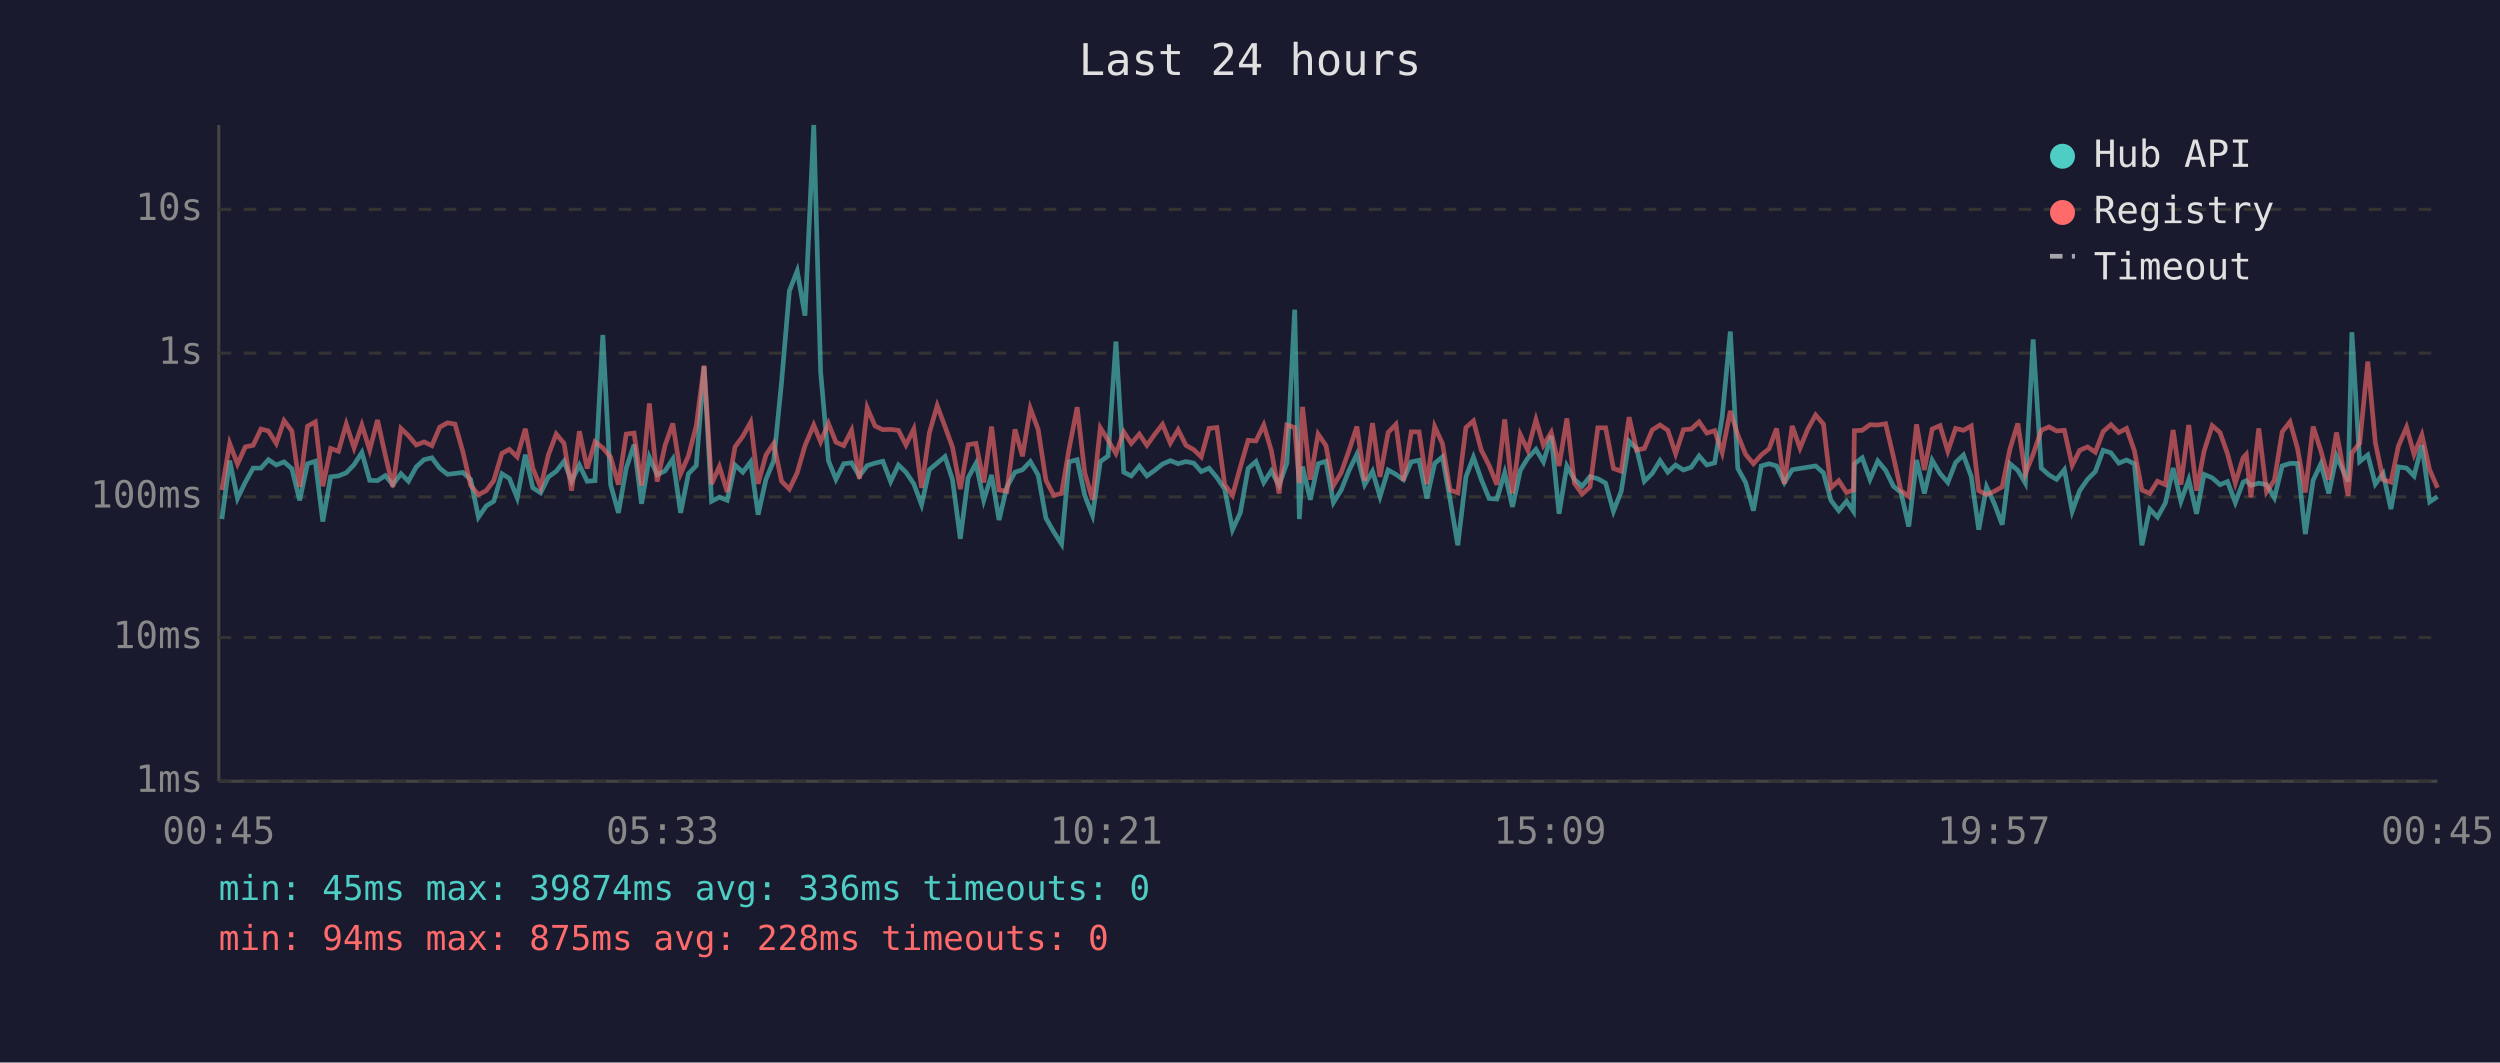
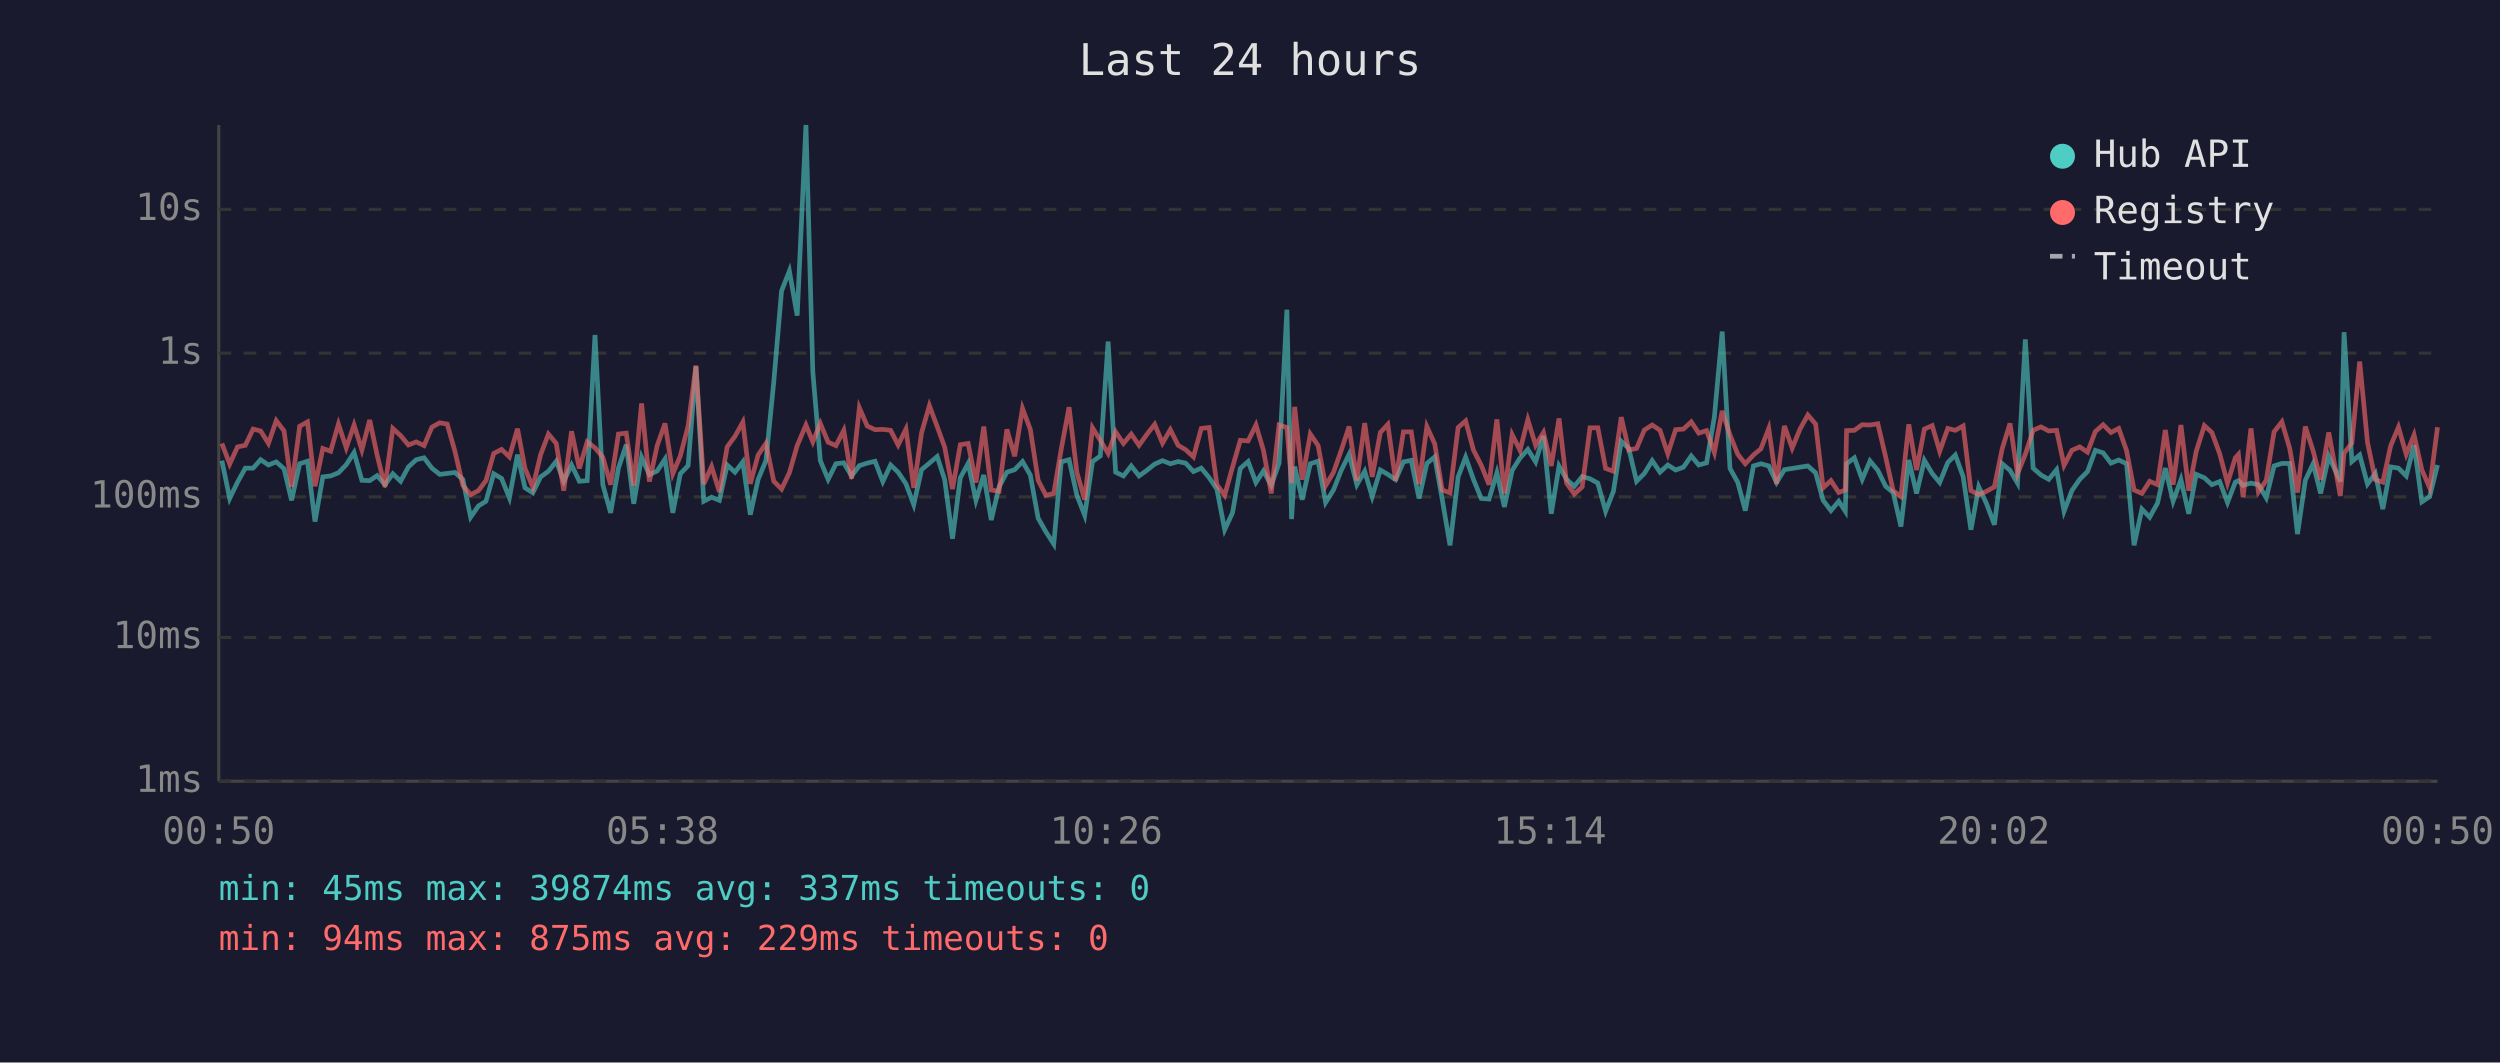
<svg xmlns="http://www.w3.org/2000/svg" viewBox="0 0 800 340" font-family="monospace" font-size="12">
  <rect width="800" height="340" fill="#1a1a2e" />
  <text x="400" y="24" fill="#e0e0e0" font-size="14" text-anchor="middle">Last 24 hours</text>
  <line x1="70" y1="40" x2="70" y2="250" stroke="#444" stroke-width="1" />
  <line x1="70" y1="250" x2="780" y2="250" stroke="#444" stroke-width="1" />
  <line x1="70" y1="250" x2="780" y2="250" stroke="#333" stroke-width="1" stroke-dasharray="4" />
  <text x="65" y="250" fill="#888" text-anchor="end" dominant-baseline="middle">1ms</text>
  <line x1="70" y1="204" x2="780" y2="204" stroke="#333" stroke-width="1" stroke-dasharray="4" />
  <text x="65" y="204" fill="#888" text-anchor="end" dominant-baseline="middle">10ms</text>
  <line x1="70" y1="159" x2="780" y2="159" stroke="#333" stroke-width="1" stroke-dasharray="4" />
  <text x="65" y="159" fill="#888" text-anchor="end" dominant-baseline="middle">100ms</text>
  <line x1="70" y1="113" x2="780" y2="113" stroke="#333" stroke-width="1" stroke-dasharray="4" />
  <text x="65" y="113" fill="#888" text-anchor="end" dominant-baseline="middle">1s</text>
  <line x1="70" y1="67" x2="780" y2="67" stroke="#333" stroke-width="1" stroke-dasharray="4" />
  <text x="65" y="67" fill="#888" text-anchor="end" dominant-baseline="middle">10s</text>
-   <text x="70" y="270" fill="#888" text-anchor="middle">00:45</text>
-   <text x="212" y="270" fill="#888" text-anchor="middle">05:33</text>
-   <text x="354" y="270" fill="#888" text-anchor="middle">10:21</text>
-   <text x="496" y="270" fill="#888" text-anchor="middle">15:09</text>
-   <text x="638" y="270" fill="#888" text-anchor="middle">19:57</text>
-   <text x="780" y="270" fill="#888" text-anchor="middle">00:45</text>
-   <polyline points="71.0,166.1 73.5,147.4 76.0,159.5 78.5,154.3 81.0,149.8 83.5,149.8 85.9,147.1 88.4,148.8 90.9,147.8 93.4,150.0 95.9,160.1 98.4,148.4 100.9,147.6 103.3,166.9 105.8,152.6 108.3,152.3 110.8,151.3 113.3,148.7 115.8,144.8 118.3,153.7 120.8,153.8 123.3,152.2 125.7,155.1 128.3,151.6 130.7,154.0 133.2,149.4 135.7,147.1 138.2,146.5 140.7,149.8 143.2,151.8 145.6,151.5 148.1,151.2 150.6,153.4 153.1,165.5 155.6,161.9 158.0,160.4 160.6,151.6 163.0,153.1 165.5,159.3 168.1,145.5 170.5,156.1 173.0,157.7 175.5,152.6 178.0,150.8 180.5,147.6 182.9,154.0 185.4,148.8 187.9,154.0 190.4,153.8 192.9,107.2 195.4,155.1 197.9,164.1 200.4,149.8 202.9,142.3 205.3,161.2 207.8,146.3 210.3,151.9 212.8,150.7 215.3,146.9 217.8,164.1 220.3,151.6 222.8,149.0 225.3,117.2 227.7,160.4 230.2,159.1 232.7,160.1 235.2,148.8 237.7,151.1 240.2,147.8 242.6,164.7 245.1,153.4 247.6,147.4 250.1,122.3 252.6,93.1 255.1,86.7 257.6,101.0 260.4,40.0 262.6,119.0 265.1,147.4 267.5,153.4 270.0,148.4 272.5,148.1 275.0,152.3 277.5,149.0 280.0,148.2 282.5,147.6 285.0,154.1 287.5,148.8 289.9,151.1 292.4,154.8 294.9,161.5 297.4,150.3 299.9,148.2 302.4,146.1 304.8,153.5 307.3,172.4 309.8,152.9 312.3,148.3 314.8,160.1 317.3,152.0 319.7,166.4 322.2,155.8 324.8,151.1 327.2,150.3 329.7,147.7 332.2,152.0 334.7,165.8 337.2,170.2 339.7,174.1 342.1,147.8 344.7,147.1 347.1,158.5 349.6,164.9 352.1,147.7 354.6,145.9 357.1,109.3 359.6,151.1 362.0,152.3 364.6,149.1 367.0,152.3 369.5,150.5 372.0,148.5 374.5,147.4 377.0,148.4 379.5,147.7 382.0,148.2 384.4,150.9 386.9,149.8 389.4,152.8 391.9,156.5 394.4,169.5 396.9,164.1 399.4,149.9 401.9,147.7 404.4,154.4 406.8,150.7 409.3,155.3 411.8,148.2 414.3,99.1 415.8,166.1 416.8,149.3 419.3,159.9 421.8,148.4 424.3,147.6 426.7,160.8 429.2,156.8 431.7,150.5 434.2,145.4 436.7,155.1 439.2,150.8 441.6,158.9 444.2,150.4 446.7,151.8 449.1,153.5 451.6,147.8 454.1,147.3 456.6,159.5 459.1,148.3 461.6,146.2 464.0,159.7 466.5,174.5 469.1,152.6 471.5,146.3 474.0,153.4 476.5,159.5 479.0,159.7 481.5,151.3 484.0,162.2 486.5,150.5 488.9,146.6 491.5,143.8 493.9,147.8 496.4,139.5 498.9,164.4 501.4,149.1 503.8,153.4 506.3,155.6 508.8,152.5 511.3,153.2 513.8,154.6 516.3,163.6 518.8,157.2 521.3,141.2 523.7,143.5 526.2,154.0 528.7,151.5 531.2,147.4 533.7,151.1 536.2,148.8 538.7,150.4 541.2,149.5 543.7,145.9 546.2,148.8 548.7,148.1 551.1,133.4 553.7,106.1 556.1,149.9 558.6,154.4 561.1,163.4 563.6,149.1 566.1,148.4 568.5,149.1 571.0,154.4 573.5,150.3 576.0,149.9 578.5,149.5 581.0,149.1 583.5,151.3 585.9,160.1 588.4,163.4 590.9,160.4 593.1,163.6 593.4,148.4 595.9,146.5 598.4,153.4 600.9,147.5 603.4,150.5 605.9,155.6 608.3,157.6 610.8,168.5 613.3,147.2 615.8,157.9 618.3,147.3 620.8,151.5 623.3,154.4 625.8,148.0 628.3,145.6 630.8,152.5 633.2,169.5 635.7,155.8 638.2,161.2 640.7,167.9 643.2,148.4 645.7,150.5 648.1,154.6 650.6,108.6 653.2,149.8 655.7,152.0 658.1,153.4 660.6,150.3 663.1,163.6 665.5,157.0 668.0,153.4 670.5,150.9 673.0,144.1 675.5,144.9 678.0,148.2 680.5,147.2 683.0,148.4 685.4,174.5 687.9,162.9 690.4,165.5 692.9,161.0 695.4,149.8 697.9,160.4 700.4,153.5 702.9,164.4 705.3,151.8 707.9,152.9 710.4,155.1 712.8,154.1 715.3,160.8 717.8,154.3 718.8,153.8 720.3,155.3 722.8,154.6 725.3,155.1 727.8,159.3 730.3,149.1 732.8,148.3 735.2,148.3 737.7,170.9 740.2,153.7 742.7,148.4 745.2,157.9 747.7,146.0 751.4,154.1 752.6,106.3 755.1,147.7 757.7,145.6 760.1,154.9 762.6,151.5 765.1,162.9 767.5,149.4 770.1,149.8 772.5,152.3 775.0,142.4 777.5,160.6 780.0,158.9" fill="none" stroke="#4ecdc4" stroke-width="1.5" opacity="0.6" />
-   <polyline points="71.0,156.8 73.5,141.9 76.0,148.5 78.5,143.0 81.0,142.5 83.5,137.3 85.9,137.9 88.4,141.9 90.9,134.6 93.4,137.9 95.9,155.8 98.4,136.4 100.9,135.0 103.3,155.6 105.8,143.5 108.3,144.4 110.8,135.7 113.3,143.3 115.8,136.0 118.3,144.0 120.8,134.4 123.3,145.7 125.7,155.8 128.3,137.1 130.7,139.4 133.2,142.4 135.7,141.4 138.2,142.6 140.7,136.7 143.2,135.3 145.6,135.7 148.1,144.5 150.6,155.3 153.1,158.3 155.6,157.0 158.0,153.8 160.6,145.1 163.0,143.8 165.5,146.2 168.1,137.2 170.5,149.9 173.0,155.9 175.5,145.5 178.0,138.9 180.5,141.9 182.9,157.0 185.4,138.0 187.9,149.9 190.4,141.4 192.9,143.3 195.4,146.3 197.9,155.1 200.4,138.9 202.9,138.6 205.3,155.4 207.8,129.1 210.3,154.1 212.8,142.6 215.3,135.5 217.8,151.6 220.3,145.9 222.8,136.3 225.3,117.0 227.7,154.9 230.2,149.3 232.7,157.4 235.2,143.0 237.7,139.6 240.2,135.1 242.6,154.8 245.1,145.6 247.6,141.9 250.1,154.0 252.6,156.5 255.1,151.3 257.6,142.6 260.4,136.0 262.6,141.4 265.1,135.5 267.5,141.5 270.0,142.6 272.5,137.7 275.0,153.2 277.5,130.5 280.0,136.3 282.5,137.5 285.0,137.4 287.5,137.7 289.9,142.4 292.4,137.3 294.9,156.1 297.4,138.5 299.9,129.8 302.4,136.5 304.8,143.1 307.3,156.5 309.8,142.3 312.3,141.9 314.8,154.4 317.3,136.5 319.7,156.8 322.2,157.2 324.8,137.4 327.2,146.0 329.7,130.7 332.2,137.4 334.7,153.7 337.2,158.5 339.7,157.9 342.1,143.7 344.7,130.3 347.1,151.2 349.6,159.9 352.1,136.9 354.6,140.9 357.1,145.1 359.6,138.2 362.0,141.9 364.6,138.9 367.0,142.5 369.5,139.0 372.0,135.8 374.5,141.8 377.0,137.5 379.5,142.5 382.0,143.9 384.4,146.2 386.9,137.1 389.4,136.8 391.9,155.1 394.4,158.5 396.9,149.5 399.4,140.9 401.9,141.1 404.4,136.0 406.8,144.1 409.3,157.9 411.8,136.0 414.3,136.8 415.8,154.6 416.8,130.2 419.3,153.5 421.8,138.9 424.3,142.6 426.7,155.4 429.2,151.2 431.7,144.1 434.2,136.5 436.7,153.8 439.2,135.4 441.6,152.6 444.2,138.4 446.7,135.8 449.1,153.8 451.6,138.2 454.1,138.2 456.6,154.9 459.1,136.5 461.6,142.0 464.0,156.8 466.5,157.7 469.1,136.8 471.5,134.7 474.0,144.0 476.5,148.9 479.0,155.1 481.5,134.2 484.0,157.9 486.5,139.1 488.9,144.1 491.5,134.3 493.9,142.5 496.4,138.4 498.9,149.1 501.4,133.9 503.8,154.6 506.3,158.1 508.8,155.8 511.3,136.9 513.8,136.9 516.3,149.9 518.8,150.8 521.3,133.5 523.7,144.0 526.2,143.5 528.7,137.6 531.2,136.0 533.7,137.7 536.2,145.2 538.7,137.5 541.2,137.3 543.7,135.0 546.2,138.6 548.7,137.8 551.1,144.8 553.7,131.5 556.1,139.2 558.6,145.4 561.1,148.4 563.6,145.6 566.1,143.6 568.5,137.1 571.0,154.8 573.5,136.3 576.0,143.4 578.5,137.3 581.0,132.8 583.5,135.7 585.9,156.1 588.4,153.8 590.9,157.6 593.1,156.8 593.4,137.8 595.9,137.7 598.4,135.9 600.9,136.0 603.4,135.6 605.9,146.2 608.3,157.0 610.8,158.9 613.3,135.8 615.8,150.4 618.3,137.3 620.8,136.2 623.3,144.4 625.8,137.1 628.3,137.7 630.8,136.3 633.2,157.0 635.7,158.3 638.2,157.2 640.7,155.8 643.2,143.6 645.7,135.5 648.1,151.6 650.6,145.4 653.2,137.7 655.7,136.6 658.1,137.9 660.6,137.7 663.1,148.9 665.5,144.1 668.0,143.0 670.5,144.7 673.0,138.1 675.5,135.9 678.0,138.4 680.5,137.1 683.0,144.2 685.4,156.8 687.9,157.9 690.4,154.0 692.9,155.1 695.4,137.6 697.9,155.1 700.4,136.0 702.9,157.0 705.3,144.4 707.9,136.2 710.4,138.4 712.8,145.2 715.3,154.6 717.8,146.5 718.8,145.4 720.3,159.1 722.8,137.1 725.3,157.4 727.8,153.7 730.3,138.2 732.8,135.0 735.2,143.5 737.7,157.6 740.2,136.5 742.7,144.3 745.2,153.5 747.7,138.4 751.4,158.7 752.6,145.0 755.1,141.8 757.7,115.7 760.1,141.6 762.6,153.5 765.1,154.3 767.5,142.7 770.1,136.7 772.5,145.4 775.0,139.2 777.5,150.4 780.0,156.1" fill="none" stroke="#ff6b6b" stroke-width="1.5" opacity="0.6" />
+   <text x="70" y="270" fill="#888" text-anchor="middle">00:50</text>
+   <text x="212" y="270" fill="#888" text-anchor="middle">05:38</text>
+   <text x="354" y="270" fill="#888" text-anchor="middle">10:26</text>
+   <text x="496" y="270" fill="#888" text-anchor="middle">15:14</text>
+   <text x="638" y="270" fill="#888" text-anchor="middle">20:02</text>
+   <text x="780" y="270" fill="#888" text-anchor="middle">00:50</text>
+   <polyline points="71.0,147.4 73.5,159.5 76.0,154.3 78.5,149.8 81.0,149.8 83.4,147.1 85.9,148.8 88.4,147.8 90.9,150.0 93.3,160.1 95.9,148.4 98.4,147.6 100.8,166.9 103.3,152.6 105.8,152.3 108.3,151.3 110.8,148.7 113.3,144.8 115.8,153.7 118.3,153.8 120.7,152.2 123.2,155.1 125.7,151.6 128.2,154.0 130.7,149.4 133.2,147.1 135.7,146.5 138.2,149.8 140.7,151.8 143.1,151.5 145.6,151.2 148.1,153.4 150.6,165.5 153.1,161.9 155.5,160.4 158.0,151.6 160.5,153.1 163.0,159.3 165.6,145.5 168.0,156.1 170.5,157.7 173.0,152.6 175.5,150.8 178.0,147.6 180.4,154.0 182.9,148.8 185.4,154.0 187.9,153.8 190.4,107.2 192.9,155.1 195.4,164.1 197.9,149.8 200.4,142.3 202.8,161.2 205.3,146.3 207.8,151.9 210.3,150.7 212.8,146.9 215.3,164.1 217.7,151.6 220.2,149.0 222.7,117.2 225.2,160.4 227.7,159.1 230.2,160.1 232.7,148.8 235.2,151.1 237.7,147.8 240.1,164.7 242.6,153.4 245.1,147.4 247.6,122.3 250.1,93.1 252.6,86.7 255.1,101.0 257.9,40.0 260.1,119.0 262.5,147.4 265.0,153.4 267.5,148.4 270.0,148.1 272.5,152.3 275.0,149.0 277.5,148.2 280.0,147.6 282.5,154.1 285.0,148.8 287.4,151.1 289.9,154.8 292.4,161.5 294.9,150.3 297.4,148.2 299.9,146.1 302.3,153.5 304.8,172.4 307.3,152.9 309.8,148.3 312.3,160.1 314.8,152.0 317.2,166.4 319.7,155.8 322.2,151.1 324.7,150.3 327.2,147.7 329.7,152.0 332.2,165.8 334.7,170.2 337.2,174.1 339.6,147.8 342.1,147.1 344.6,158.5 347.1,164.9 349.6,147.7 352.1,145.9 354.6,109.3 357.0,151.1 359.5,152.3 362.0,149.1 364.5,152.3 367.0,150.5 369.5,148.5 372.0,147.4 374.5,148.4 377.0,147.7 379.4,148.2 381.9,150.9 384.4,149.8 386.9,152.8 389.4,156.5 391.9,169.5 394.4,164.1 396.9,149.9 399.4,147.7 401.9,154.4 404.3,150.7 406.8,155.3 409.3,148.2 411.8,99.1 413.3,166.1 414.3,149.3 416.7,159.9 419.3,148.4 421.8,147.6 424.2,160.8 426.7,156.8 429.2,150.5 431.7,145.4 434.2,155.1 436.7,150.8 439.1,158.9 441.7,150.4 444.1,151.8 446.6,153.5 449.1,147.8 451.6,147.3 454.1,159.5 456.6,148.3 459.1,146.2 461.5,159.7 464.0,174.5 466.6,152.6 469.0,146.3 471.5,153.4 474.0,159.5 476.5,159.7 479.0,151.3 481.4,162.2 483.9,150.5 486.4,146.6 488.9,143.8 491.4,147.8 493.9,139.5 496.4,164.4 498.9,149.1 501.3,153.4 503.8,155.6 506.3,152.5 508.8,153.2 511.3,154.6 513.8,163.6 516.3,157.2 518.8,141.2 521.2,143.5 523.7,154.0 526.2,151.5 528.7,147.4 531.2,151.1 533.7,148.8 536.2,150.4 538.7,149.5 541.2,145.9 543.6,148.8 546.1,148.1 548.6,133.4 551.1,106.1 553.6,149.9 556.1,154.4 558.5,163.4 561.1,149.1 563.5,148.4 566.0,149.1 568.5,154.4 571.0,150.3 573.5,149.9 576.0,149.5 578.5,149.1 581.0,151.3 583.4,160.1 585.9,163.4 588.4,160.4 590.5,163.6 590.9,148.4 593.4,146.5 595.9,153.4 598.4,147.5 600.9,150.5 603.4,155.6 605.8,157.6 608.3,168.5 610.8,147.2 613.3,157.9 615.8,147.3 618.3,151.5 620.7,154.4 623.3,148.0 625.7,145.6 628.2,152.5 630.7,169.5 633.2,155.8 635.7,161.2 638.2,167.9 640.7,148.4 643.2,150.5 645.6,154.6 648.1,108.6 650.6,149.8 653.1,152.0 655.6,153.4 658.1,150.3 660.5,163.6 663.0,157.0 665.5,153.4 668.0,150.9 670.5,144.1 673.0,144.9 675.5,148.2 678.0,147.2 680.5,148.4 682.9,174.5 685.4,162.9 687.9,165.5 690.4,161.0 692.9,149.8 695.4,160.4 697.9,153.5 700.4,164.4 702.8,151.8 705.4,152.9 707.8,155.1 710.3,154.1 712.8,160.8 715.3,154.3 716.3,153.8 717.8,155.3 720.3,154.6 722.7,155.1 725.2,159.3 727.7,149.1 730.2,148.3 732.7,148.3 735.2,170.9 737.7,153.7 740.2,148.4 742.6,157.9 745.2,146.0 748.9,154.1 750.1,106.3 752.6,147.7 755.1,145.6 757.6,154.9 760.1,151.5 762.5,162.9 765.0,149.4 767.5,149.8 770.0,152.3 772.5,142.4 775.0,160.6 777.5,158.9 780.0,148.8" fill="none" stroke="#4ecdc4" stroke-width="1.5" opacity="0.6" />
+   <polyline points="71.0,141.9 73.5,148.5 76.0,143.0 78.5,142.5 81.0,137.3 83.4,137.9 85.9,141.9 88.4,134.6 90.9,137.9 93.3,155.8 95.9,136.4 98.4,135.0 100.8,155.6 103.3,143.5 105.8,144.4 108.3,135.7 110.8,143.3 113.3,136.0 115.8,144.0 118.3,134.4 120.7,145.7 123.2,155.8 125.7,137.1 128.2,139.4 130.7,142.4 133.2,141.4 135.7,142.6 138.2,136.7 140.7,135.3 143.1,135.7 145.6,144.5 148.1,155.3 150.6,158.3 153.1,157.0 155.5,153.8 158.0,145.1 160.5,143.8 163.0,146.2 165.6,137.2 168.0,149.9 170.5,155.9 173.0,145.5 175.5,138.9 178.0,141.9 180.4,157.0 182.9,138.0 185.4,149.9 187.9,141.4 190.4,143.3 192.9,146.3 195.4,155.1 197.9,138.9 200.4,138.6 202.8,155.4 205.3,129.1 207.8,154.1 210.3,142.6 212.8,135.5 215.3,151.6 217.7,145.9 220.2,136.3 222.7,117.0 225.2,154.9 227.7,149.3 230.2,157.4 232.7,143.0 235.2,139.6 237.7,135.1 240.1,154.8 242.6,145.6 245.1,141.9 247.6,154.0 250.1,156.5 252.6,151.3 255.1,142.6 257.9,136.0 260.1,141.4 262.5,135.5 265.0,141.5 267.5,142.6 270.0,137.7 272.5,153.2 275.0,130.5 277.5,136.3 280.0,137.5 282.5,137.4 285.0,137.7 287.4,142.4 289.9,137.3 292.4,156.1 294.9,138.5 297.4,129.8 299.9,136.5 302.3,143.1 304.8,156.5 307.3,142.3 309.8,141.9 312.3,154.4 314.8,136.5 317.2,156.8 319.7,157.2 322.2,137.4 324.7,146.0 327.2,130.7 329.7,137.4 332.2,153.7 334.7,158.5 337.2,157.9 339.6,143.7 342.1,130.3 344.6,151.2 347.1,159.9 349.6,136.9 352.1,140.9 354.6,145.1 357.0,138.2 359.5,141.9 362.0,138.9 364.5,142.5 367.0,139.0 369.5,135.8 372.0,141.8 374.5,137.5 377.0,142.5 379.4,143.9 381.9,146.2 384.4,137.1 386.9,136.8 389.4,155.1 391.9,158.5 394.4,149.5 396.9,140.9 399.4,141.1 401.9,136.0 404.3,144.1 406.8,157.9 409.3,136.0 411.8,136.8 413.3,154.6 414.3,130.2 416.7,153.5 419.3,138.9 421.8,142.6 424.2,155.4 426.7,151.2 429.2,144.1 431.7,136.5 434.2,153.8 436.7,135.4 439.1,152.6 441.7,138.4 444.1,135.8 446.6,153.8 449.1,138.2 451.6,138.2 454.1,154.9 456.6,136.5 459.1,142.0 461.5,156.8 464.0,157.7 466.6,136.8 469.0,134.7 471.5,144.0 474.0,148.9 476.5,155.1 479.0,134.2 481.4,157.9 483.9,139.1 486.4,144.1 488.9,134.3 491.4,142.5 493.9,138.4 496.4,149.1 498.9,133.9 501.3,154.6 503.8,158.1 506.3,155.8 508.8,136.9 511.3,136.9 513.8,149.9 516.3,150.8 518.8,133.5 521.2,144.0 523.7,143.5 526.2,137.6 528.7,136.0 531.2,137.7 533.7,145.2 536.2,137.5 538.7,137.3 541.2,135.0 543.6,138.6 546.1,137.8 548.6,144.8 551.1,131.5 553.6,139.2 556.1,145.4 558.5,148.4 561.1,145.6 563.5,143.6 566.0,137.1 568.5,154.8 571.0,136.3 573.5,143.4 576.0,137.3 578.5,132.8 581.0,135.7 583.4,156.1 585.9,153.8 588.4,157.6 590.5,156.8 590.9,137.8 593.4,137.7 595.9,135.9 598.4,136.0 600.9,135.6 603.4,146.2 605.8,157.0 608.3,158.9 610.8,135.8 613.3,150.4 615.8,137.3 618.3,136.2 620.7,144.4 623.3,137.1 625.7,137.7 628.2,136.3 630.7,157.0 633.2,158.3 635.7,157.2 638.2,155.8 640.7,143.6 643.2,135.5 645.6,151.6 648.1,145.4 650.6,137.7 653.1,136.6 655.6,137.9 658.1,137.7 660.5,148.9 663.0,144.1 665.5,143.0 668.0,144.7 670.5,138.1 673.0,135.9 675.5,138.4 678.0,137.1 680.5,144.2 682.9,156.8 685.4,157.9 687.9,154.0 690.4,155.1 692.9,137.6 695.4,155.1 697.9,136.0 700.4,157.0 702.8,144.4 705.4,136.2 707.8,138.4 710.3,145.2 712.8,154.6 715.3,146.5 716.3,145.4 717.8,159.1 720.3,137.1 722.7,157.4 725.2,153.7 727.7,138.2 730.2,135.0 732.7,143.5 735.2,157.6 737.7,136.5 740.2,144.3 742.6,153.5 745.2,138.4 748.9,158.7 750.1,145.0 752.6,141.8 755.1,115.7 757.6,141.6 760.1,153.5 762.5,154.3 765.0,142.7 767.5,136.7 770.0,145.4 772.5,139.2 775.0,150.4 777.5,156.1 780.0,136.7" fill="none" stroke="#ff6b6b" stroke-width="1.5" opacity="0.6" />
  <circle cx="660" cy="50" r="4" fill="#4ecdc4" />
  <text x="670" y="50" fill="#e0e0e0" dominant-baseline="middle">Hub API</text>
  <circle cx="660" cy="68" r="4" fill="#ff6b6b" />
  <text x="670" y="68" fill="#e0e0e0" dominant-baseline="middle">Registry</text>
  <line x1="656" y1="82" x2="664" y2="82" stroke="#e0e0e0" stroke-width="1.5" stroke-dasharray="4,3" opacity="0.7" />
  <text x="670" y="86" fill="#e0e0e0" dominant-baseline="middle">Timeout</text>
-   <text x="70" y="288" fill="#4ecdc4" font-size="11">min: 45ms  max: 39874ms  avg: 336ms  timeouts: 0</text>
-   <text x="70" y="304" fill="#ff6b6b" font-size="11">min: 94ms  max: 875ms  avg: 228ms  timeouts: 0</text>
+   <text x="70" y="288" fill="#4ecdc4" font-size="11">min: 45ms  max: 39874ms  avg: 337ms  timeouts: 0</text>
+   <text x="70" y="304" fill="#ff6b6b" font-size="11">min: 94ms  max: 875ms  avg: 229ms  timeouts: 0</text>
</svg>
